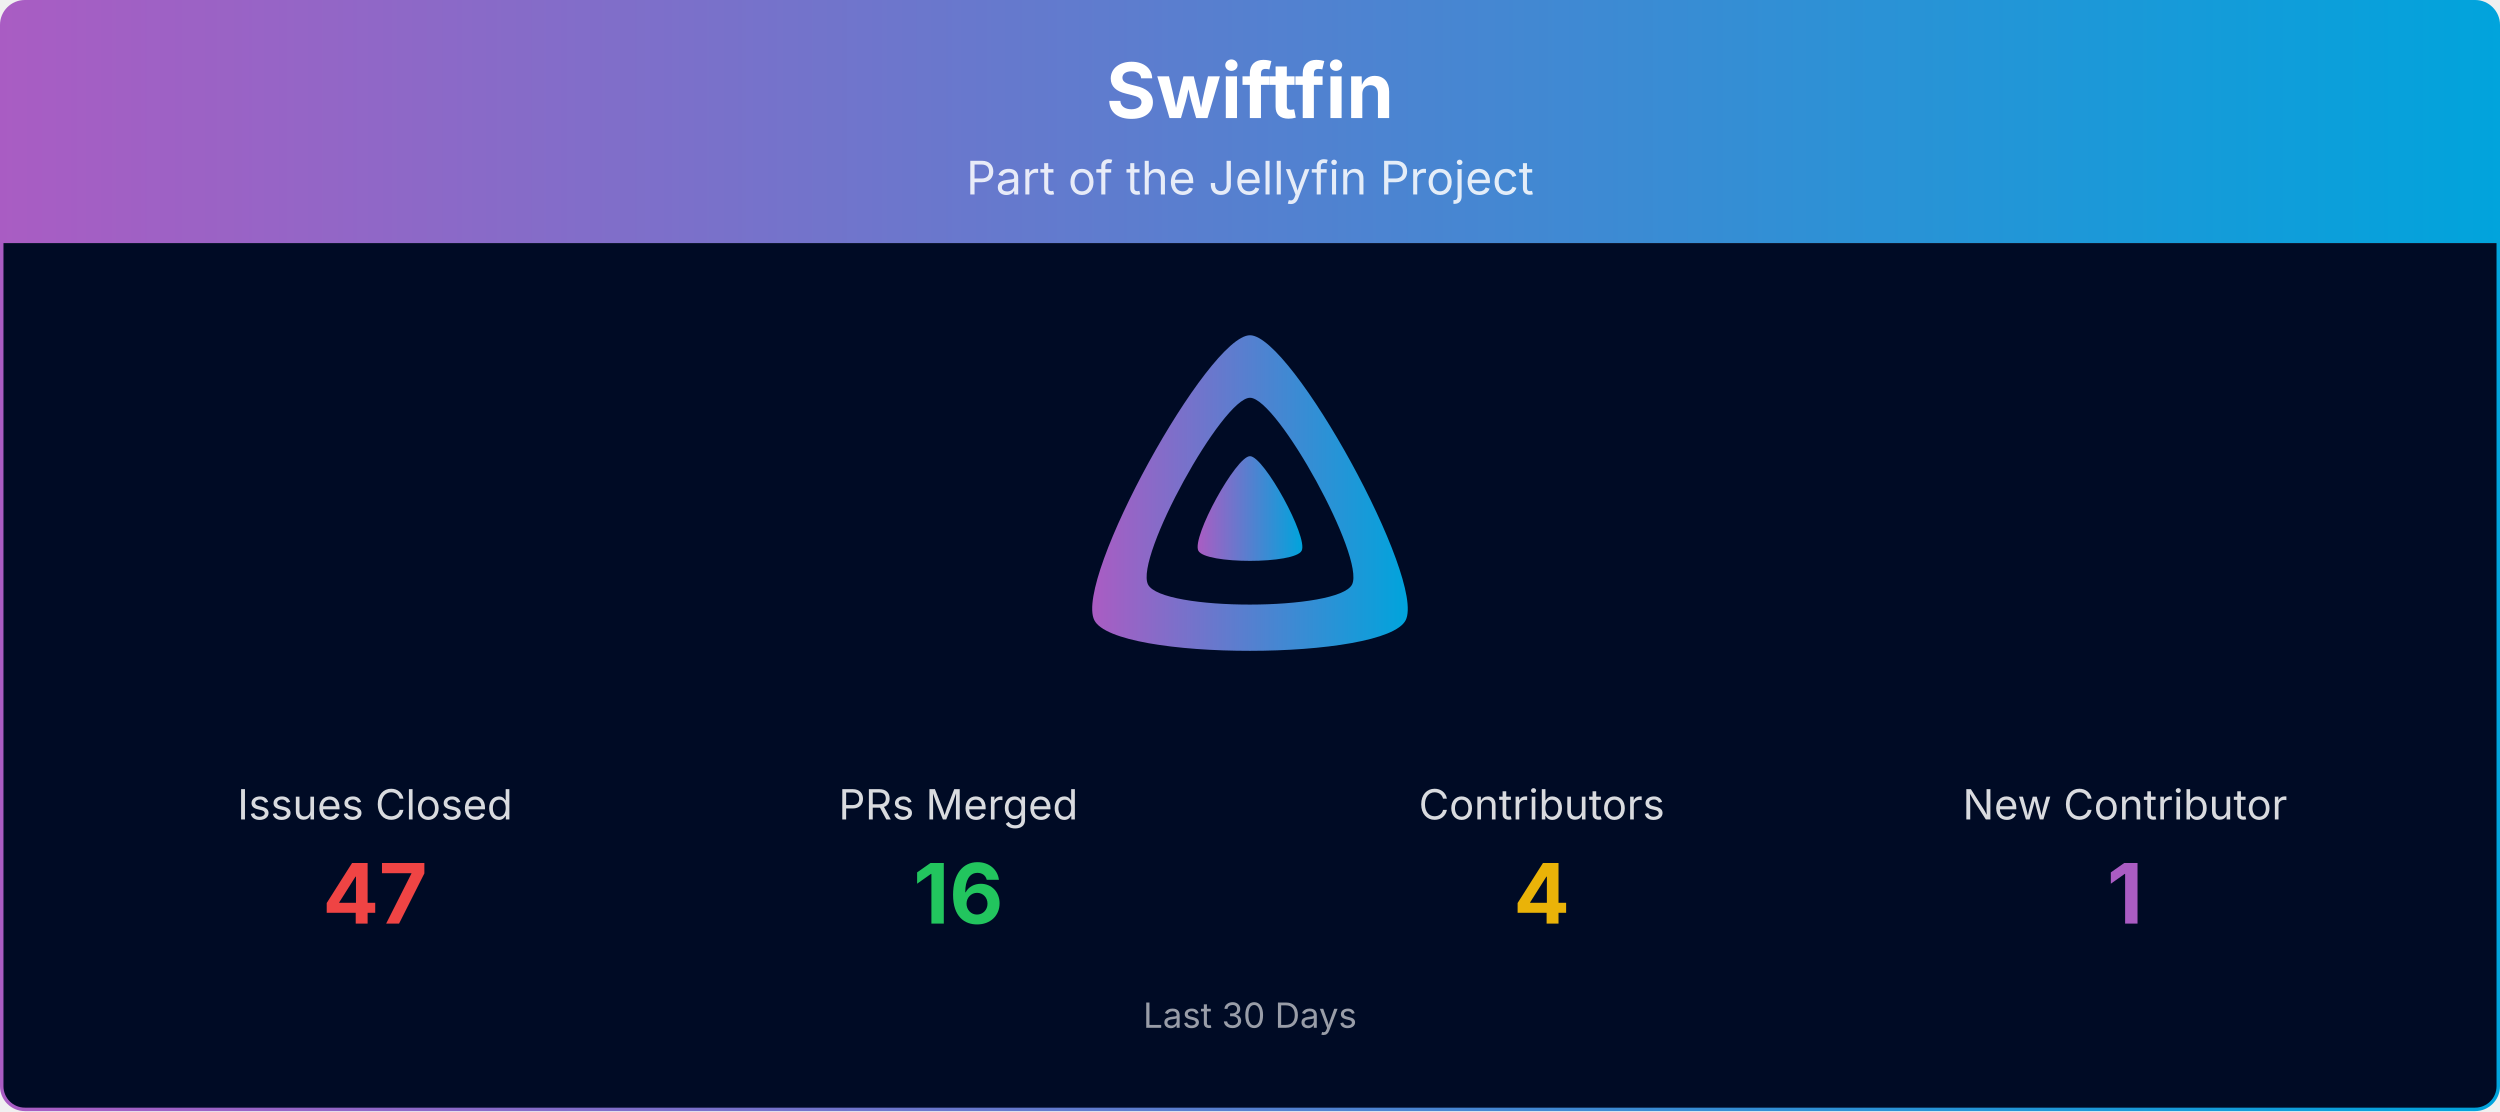
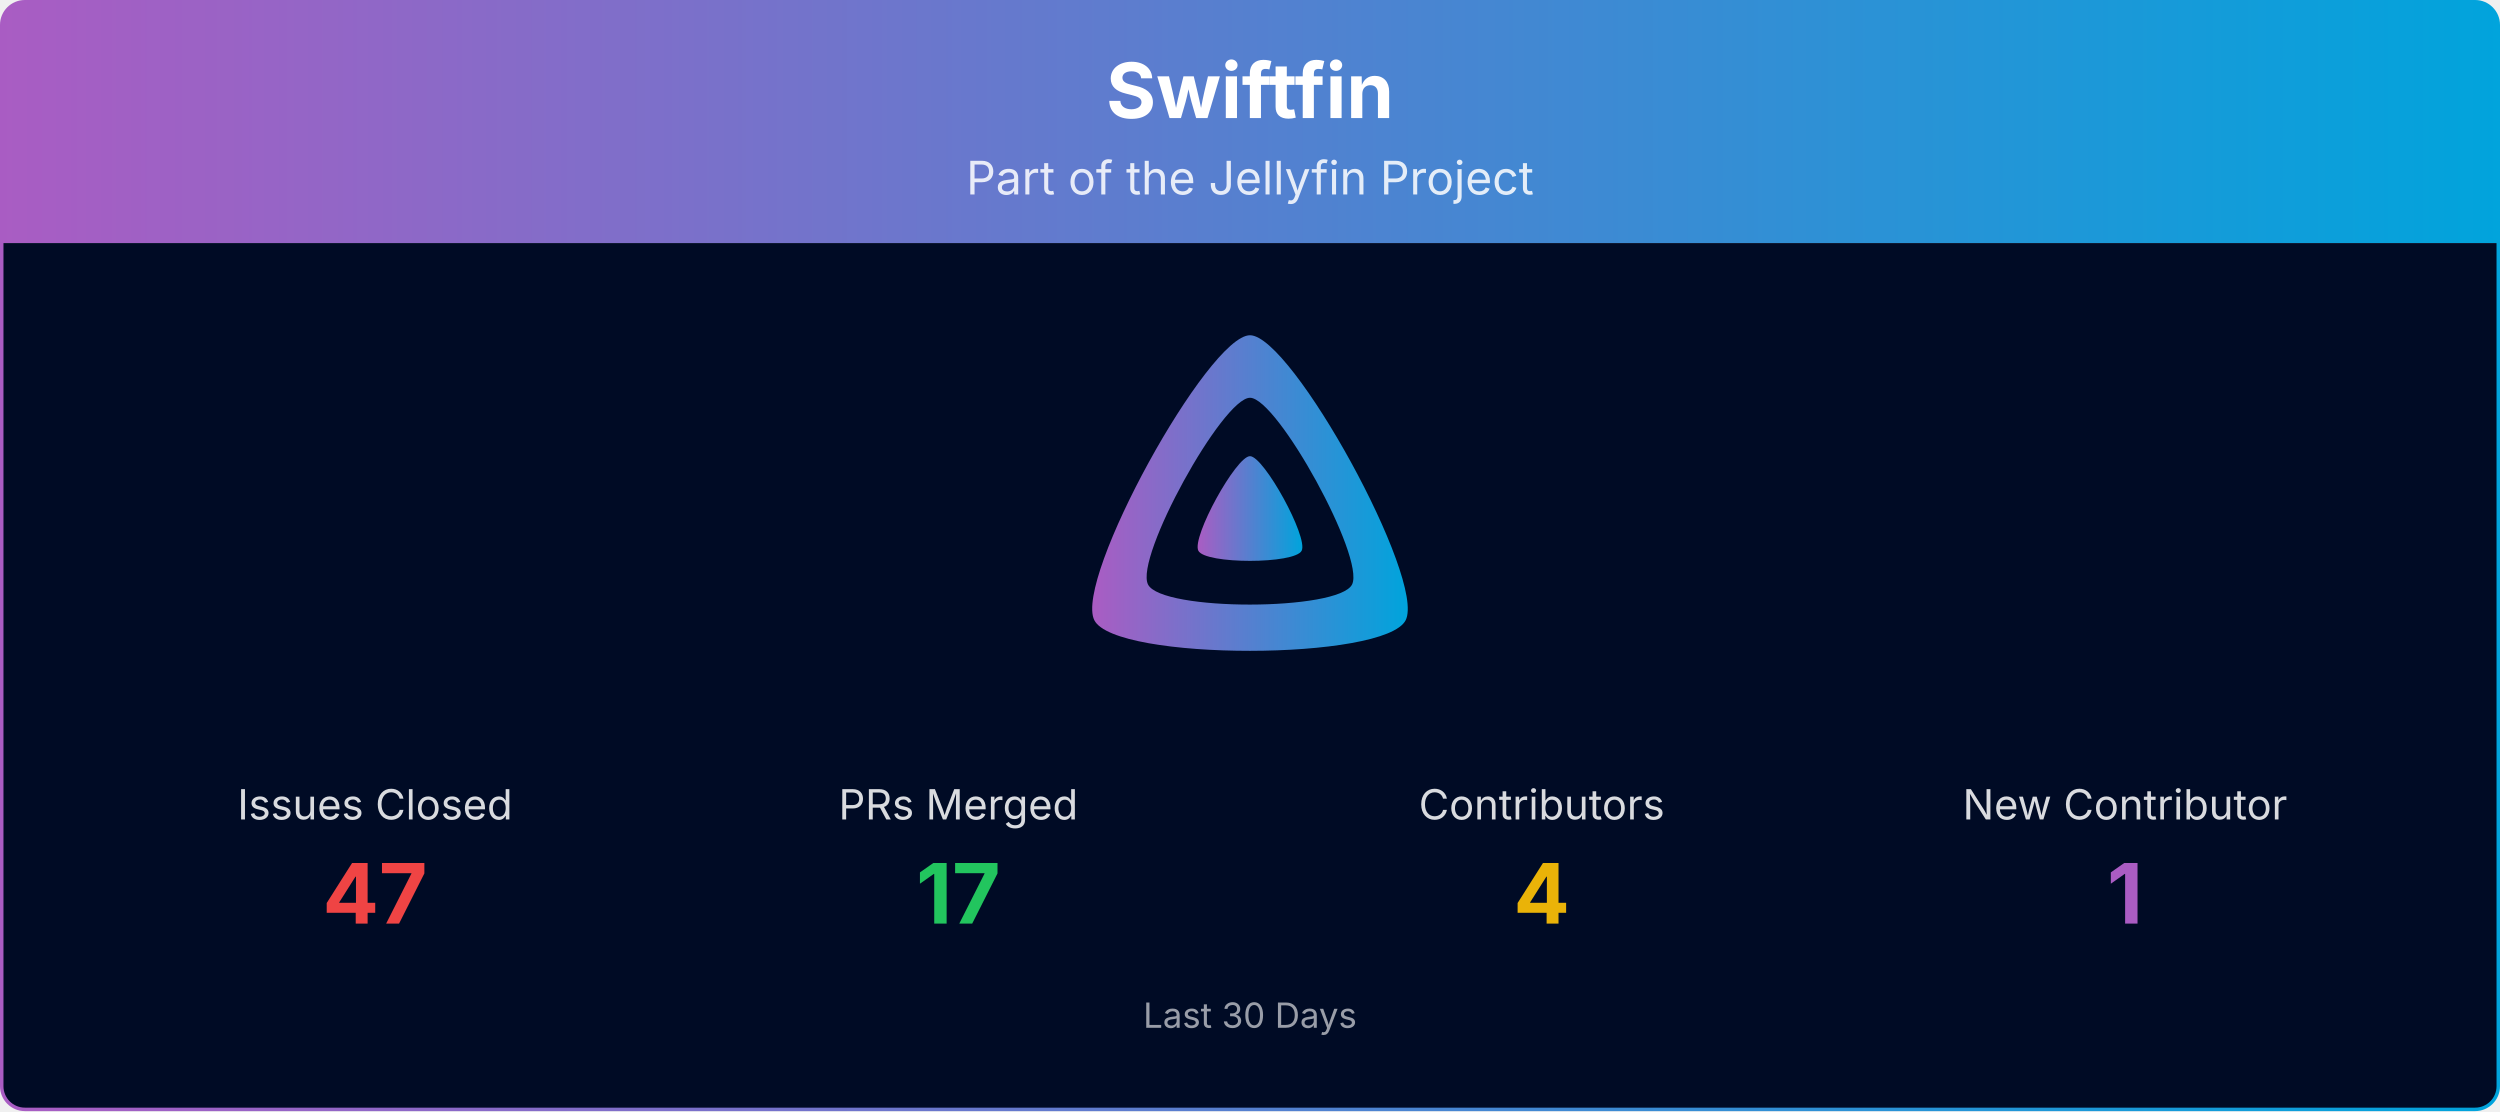
<svg xmlns="http://www.w3.org/2000/svg" viewBox="0 0 1080 480" width="100%" role="img" aria-label="Swiftfin">
  <defs>
    <linearGradient id="banner-swiftfin-grad" x1="0" y1="0" x2="1" y2="0">
      <stop offset="0%" stop-color="#AA5CC3" />
      <stop offset="100%" stop-color="#00A4DC" />
    </linearGradient>
    <clipPath id="banner-swiftfin-grad-clip">
      <rect x="0.75" y="0.75" width="1078.5" height="478.5" rx="10" ry="10" />
    </clipPath>
  </defs>
  <g clip-path="url(#banner-swiftfin-grad-clip)">
    <path d="M0.75,10.75 A10.0,10.0 0 0 1 10.75,0.75 L1069.25,0.75 A10.0,10.0 0 0 1 1079.25,10.75 L1079.25,105.00 L0.75,105.00 Z" fill="url(#banner-swiftfin-grad)" />
    <text x="540.0" y="51" text-anchor="middle" font-size="33" font-weight="700" font-family="Plus Jakarta Sans, system-ui, -apple-system, Segoe UI, sans-serif" fill="#ffffff">Swiftfin</text>
    <text x="540.0" y="84" text-anchor="middle" font-size="20" font-family="Plus Jakarta Sans, system-ui, -apple-system, Segoe UI, sans-serif" fill="#ffffff" opacity="0.85">Part of the Jellyfin Project</text>
    <rect x="0.75" y="105" width="1078.5" height="374.25" fill="#000b25" />
    <g transform="translate(465.00,138.00) scale(0.29297)">
      <path fill="url(#banner-swiftfin-grad)" fill-rule="evenodd" d="M256,23.3c-61.6,0-259.8,359.4-229.6,420.1s429.3,60,459.2,0S317.6,23.3,256,23.3zM406.5,390.8c-19.6,39.3-281.1,39.8-300.9,0s110.1-275.3,150.4-275.3S426.1,351.4,406.5,390.8z" />
      <path fill="url(#banner-swiftfin-grad)" d="M256,201.6c-20.4,0-86.2,119.3-76.2,139.4s142.5,19.9,152.4,0S276.5,201.6,256,201.6z" />
    </g>
    <text x="162.0" y="354.0" text-anchor="middle" font-size="18" font-family="Plus Jakarta Sans, system-ui, -apple-system, Segoe UI, sans-serif" fill="#ffffff" opacity="0.85">Issues Closed</text>
    <text x="162.0" y="399.0" text-anchor="middle" font-size="36" font-weight="700" font-family="Plus Jakarta Sans, system-ui, -apple-system, Segoe UI, sans-serif" fill="#ef4444">47</text>
    <text x="414.0" y="354.0" text-anchor="middle" font-size="18" font-family="Plus Jakarta Sans, system-ui, -apple-system, Segoe UI, sans-serif" fill="#ffffff" opacity="0.85">PRs Merged</text>
-     <text x="414.0" y="399.0" text-anchor="middle" font-size="36" font-weight="700" font-family="Plus Jakarta Sans, system-ui, -apple-system, Segoe UI, sans-serif" fill="#22c55e">16</text>
+     <text x="414.0" y="399.0" text-anchor="middle" font-size="36" font-weight="700" font-family="Plus Jakarta Sans, system-ui, -apple-system, Segoe UI, sans-serif" fill="#22c55e">17</text>
    <text x="666.0" y="354.0" text-anchor="middle" font-size="18" font-family="Plus Jakarta Sans, system-ui, -apple-system, Segoe UI, sans-serif" fill="#ffffff" opacity="0.85">Contributors</text>
    <text x="666.0" y="399.0" text-anchor="middle" font-size="36" font-weight="700" font-family="Plus Jakarta Sans, system-ui, -apple-system, Segoe UI, sans-serif" fill="#eab308">4</text>
    <text x="918.0" y="354.0" text-anchor="middle" font-size="18" font-family="Plus Jakarta Sans, system-ui, -apple-system, Segoe UI, sans-serif" fill="#ffffff" opacity="0.85">New Contributor</text>
    <text x="918.0" y="399.0" text-anchor="middle" font-size="36" font-weight="700" font-family="Plus Jakarta Sans, system-ui, -apple-system, Segoe UI, sans-serif" fill="#AA5CC3">1</text>
    <text x="540.0" y="444.0" text-anchor="middle" font-size="15" font-family="Plus Jakarta Sans, system-ui, -apple-system, Segoe UI, sans-serif" fill="#ffffff" opacity="0.6">Last 30 Days</text>
  </g>
  <rect x="0.75" y="0.75" width="1078.5" height="478.5" rx="10" ry="10" fill="none" stroke="url(#banner-swiftfin-grad)" stroke-width="1.5" />
</svg>
